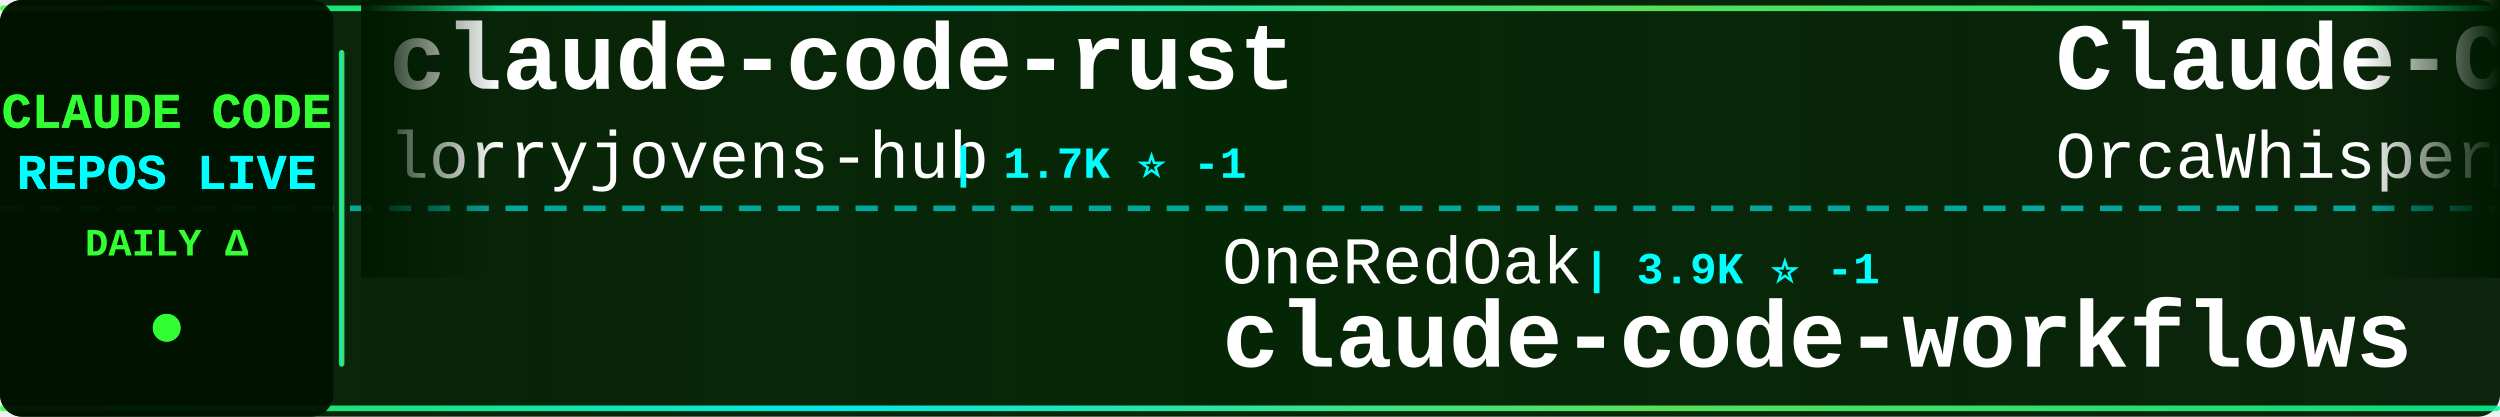
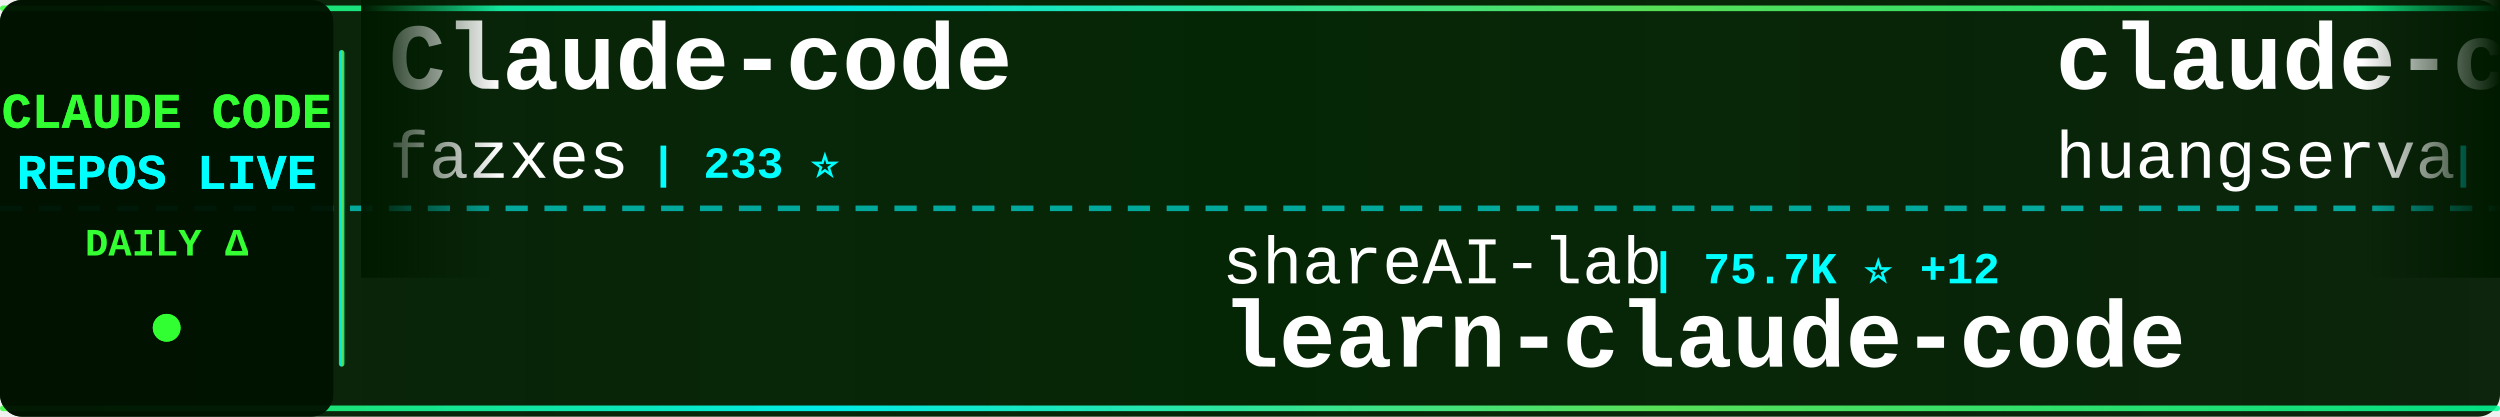
<svg xmlns="http://www.w3.org/2000/svg" width="900" height="150">
  <defs>
    <linearGradient id="tickerBg" x1="0%" y1="0%" x2="100%" y2="0%">
      <stop offset="0%" style="stop-color:#001a00;stop-opacity:0.95" />
      <stop offset="50%" style="stop-color:#002200;stop-opacity:0.98" />
      <stop offset="100%" style="stop-color:#001a00;stop-opacity:0.95" />
    </linearGradient>
    <linearGradient id="borderGrad" x1="0%" y1="0%" x2="100%" y2="0%">
      <stop offset="0%" style="stop-color:#33ff33;stop-opacity:0.85">
        <animate attributeName="stop-opacity" values="0.85;1;0.85" dur="2s" repeatCount="indefinite" />
      </stop>
      <stop offset="33%" style="stop-color:#00ffff;stop-opacity:0.9">
        <animate attributeName="stop-opacity" values="0.9;1;0.9" dur="2.2s" repeatCount="indefinite" />
      </stop>
      <stop offset="66%" style="stop-color:#66ff66;stop-opacity:0.85">
        <animate attributeName="stop-opacity" values="0.85;1;0.85" dur="1.8s" repeatCount="indefinite" />
      </stop>
      <stop offset="100%" style="stop-color:#00ff99;stop-opacity:0.85">
        <animate attributeName="stop-opacity" values="0.85;1;0.85" dur="2s" repeatCount="indefinite" />
      </stop>
    </linearGradient>
    <filter id="textGlow">
      <feGaussianBlur stdDeviation="0.1" result="coloredBlur" />
      <feMerge>
        <feMergeNode in="coloredBlur" />
        <feMergeNode in="SourceGraphic" />
      </feMerge>
    </filter>
    <filter id="metricGlow">
      <feGaussianBlur stdDeviation="0.2" result="coloredBlur" />
      <feMerge>
        <feMergeNode in="coloredBlur" />
        <feMergeNode in="SourceGraphic" />
      </feMerge>
    </filter>
    <linearGradient id="leftFade" x1="0%" y1="0%" x2="100%" y2="0%">
      <stop offset="0%" style="stop-color:#001a00;stop-opacity:1" />
      <stop offset="100%" style="stop-color:#001a00;stop-opacity:0" />
    </linearGradient>
    <linearGradient id="rightFade" x1="0%" y1="0%" x2="100%" y2="0%">
      <stop offset="0%" style="stop-color:#001a00;stop-opacity:0" />
      <stop offset="100%" style="stop-color:#001a00;stop-opacity:1" />
    </linearGradient>
  </defs>
  <rect width="900" height="150" fill="url(#tickerBg)" rx="8" />
  <rect x="0" y="2" width="900" height="2" fill="url(#borderGrad)" rx="1" />
  <rect x="0" y="146" width="900" height="2" fill="url(#borderGrad)" rx="1" />
  <line x1="0" y1="75" x2="900" y2="75" stroke="#00ffff" stroke-width="2" stroke-dasharray="8 6" opacity="0.6" />
  <rect x="0" y="0" width="120" height="150" fill="#001100" opacity="0.95" rx="8" />
  <text x="60" y="46" font-family="'Courier New', monospace" font-size="18" font-weight="bold" fill="#33ff33" text-anchor="middle" filter="url(#textGlow)">
    CLAUDE CODE
  </text>
  <text x="60" y="68" font-family="'Courier New', monospace" font-size="18" font-weight="bold" fill="#00ffff" text-anchor="middle" filter="url(#textGlow)">
    REPOS LIVE
  </text>
  <text x="60" y="92" font-family="'Courier New', monospace" font-size="14" font-weight="bold" fill="#33ff33" text-anchor="middle">
    DAILY Δ
  </text>
  <circle cx="60" cy="118" r="5" fill="#33ff33" filter="url(#metricGlow)">
    <animate attributeName="r" values="4;6;4" dur="1.5s" repeatCount="indefinite" />
    <animate attributeName="opacity" values="0.6;1;0.6" dur="1.5s" repeatCount="indefinite" />
  </circle>
  <rect x="122" y="18" width="2" height="114" fill="url(#borderGrad)" rx="1" />
  <clipPath id="tickerClip">
    <rect x="130" y="0" width="770" height="150" />
  </clipPath>
  <g clip-path="url(#tickerClip)">
    <g id="tickerItems">
      <animateTransform attributeName="transform" attributeType="XML" type="translate" from="0 0" to="-3000 0" dur="54s" repeatCount="indefinite" />
      <g transform="translate(0, 0)">
-         <text x="140" y="32" font-family="'Courier New', monospace" font-size="34" font-weight="bold" fill="#ffffff">claude-code-rust</text>
-         <text x="140" y="64" font-family="'Courier New', monospace" font-size="24" font-weight="normal" fill="#ffffff" opacity="1.0">lorryjovens-hub</text>
-         <text x="342" y="64" font-family="'Courier New', monospace" font-size="16" font-weight="bold" fill="#00ffff"> | 1.7K ⭐ -1</text>
+         <text x="140" y="32" font-family="'Courier New', monospace" font-size="34" font-weight="bold" fill="#ffffff">Claude-code</text>
+         <text x="140" y="64" font-family="'Courier New', monospace" font-size="24" font-weight="normal" fill="#ffffff" opacity="1.0">fazxes</text>
+         <text x="234" y="64" font-family="'Courier New', monospace" font-size="16" font-weight="bold" fill="#00ffff"> | 233 ⭐</text>
      </g>
      <g transform="translate(300, 0)">
-         <text x="140" y="102" font-family="'Courier New', monospace" font-size="24" font-weight="normal" fill="#ffffff" opacity="1.0">OneRedOak</text>
-         <text x="270" y="102" font-family="'Courier New', monospace" font-size="16" font-weight="bold" fill="#00ffff"> | 3.9K ⭐ -1</text>
-         <text x="140" y="132" font-family="'Courier New', monospace" font-size="34" font-weight="bold" fill="#ffffff">claude-code-workflows</text>
+         <text x="140" y="102" font-family="'Courier New', monospace" font-size="24" font-weight="normal" fill="#ffffff" opacity="1.0">shareAI-lab</text>
+         <text x="294" y="102" font-family="'Courier New', monospace" font-size="16" font-weight="bold" fill="#00ffff"> | 75.7K ⭐ +12</text>
+         <text x="140" y="132" font-family="'Courier New', monospace" font-size="34" font-weight="bold" fill="#ffffff">learn-claude-code</text>
      </g>
      <g transform="translate(600, 0)">
-         <text x="140" y="32" font-family="'Courier New', monospace" font-size="34" font-weight="bold" fill="#ffffff">Claude-Code</text>
-         <text x="140" y="64" font-family="'Courier New', monospace" font-size="24" font-weight="normal" fill="#ffffff" opacity="1.0">OrcaWhisper</text>
-         <text x="294" y="64" font-family="'Courier New', monospace" font-size="16" font-weight="bold" fill="#00ffff"> | 91 ⭐</text>
+         <text x="140" y="32" font-family="'Courier New', monospace" font-size="34" font-weight="bold" fill="#ffffff">claude-code-cli</text>
+         <text x="140" y="64" font-family="'Courier New', monospace" font-size="24" font-weight="normal" fill="#ffffff" opacity="1.0">huangserva</text>
+         <text x="282" y="64" font-family="'Courier New', monospace" font-size="16" font-weight="bold" fill="#00ffff"> | 626 ⭐</text>
      </g>
      <g transform="translate(900, 0)">
-         <text x="140" y="102" font-family="'Courier New', monospace" font-size="24" font-weight="normal" fill="#ffffff" opacity="1.0">Windy3f3f3f3f</text>
-         <text x="318" y="102" font-family="'Courier New', monospace" font-size="16" font-weight="bold" fill="#00ffff"> | 2.6K ⭐</text>
-         <text x="140" y="132" font-family="'Courier New', monospace" font-size="34" font-weight="bold" fill="#ffffff">claude-code-from-scratch</text>
+         <text x="140" y="102" font-family="'Courier New', monospace" font-size="24" font-weight="normal" fill="#ffffff" opacity="1.0">edmund-io</text>
+         <text x="270" y="102" font-family="'Courier New', monospace" font-size="16" font-weight="bold" fill="#00ffff"> | 1.5K ⭐</text>
+         <text x="140" y="132" font-family="'Courier New', monospace" font-size="34" font-weight="bold" fill="#ffffff">edmunds-claude-code</text>
      </g>
      <g transform="translate(1200, 0)">
-         <text x="140" y="32" font-family="'Courier New', monospace" font-size="34" font-weight="bold" fill="#ffffff">claude-code-local</text>
-         <text x="140" y="64" font-family="'Courier New', monospace" font-size="24" font-weight="normal" fill="#ffffff" opacity="1.0">nicedreamzapp</text>
-         <text x="318" y="64" font-family="'Courier New', monospace" font-size="16" font-weight="bold" fill="#00ffff"> | 3.2K ⭐</text>
+         <text x="140" y="32" font-family="'Courier New', monospace" font-size="34" font-weight="bold" fill="#ffffff">claude-code-book</text>
+         <text x="140" y="64" font-family="'Courier New', monospace" font-size="24" font-weight="normal" fill="#ffffff" opacity="1.0">lintsinghua</text>
+         <text x="294" y="64" font-family="'Courier New', monospace" font-size="16" font-weight="bold" fill="#00ffff"> | 4.2K ⭐</text>
      </g>
      <g transform="translate(1500, 0)">
-         <text x="140" y="102" font-family="'Courier New', monospace" font-size="24" font-weight="normal" fill="#ffffff" opacity="1.0">edmund-io</text>
-         <text x="270" y="102" font-family="'Courier New', monospace" font-size="16" font-weight="bold" fill="#00ffff"> | 1.5K ⭐ -1</text>
-         <text x="140" y="132" font-family="'Courier New', monospace" font-size="34" font-weight="bold" fill="#ffffff">edmunds-claude-code</text>
+         <text x="140" y="102" font-family="'Courier New', monospace" font-size="24" font-weight="normal" fill="#ffffff" opacity="1.0">oboard</text>
+         <text x="234" y="102" font-family="'Courier New', monospace" font-size="16" font-weight="bold" fill="#00ffff"> | 3.3K ⭐</text>
+         <text x="140" y="132" font-family="'Courier New', monospace" font-size="34" font-weight="bold" fill="#ffffff">claude-code-rev</text>
      </g>
      <g transform="translate(1800, 0)">
-         <text x="140" y="32" font-family="'Courier New', monospace" font-size="34" font-weight="bold" fill="#ffffff">everything-claude-code</text>
-         <text x="140" y="64" font-family="'Courier New', monospace" font-size="24" font-weight="normal" fill="#ffffff" opacity="1.0">WorldFlowAI</text>
-         <text x="294" y="64" font-family="'Courier New', monospace" font-size="16" font-weight="bold" fill="#00ffff"> | 1.9K ⭐ +2</text>
+         <text x="140" y="32" font-family="'Courier New', monospace" font-size="34" font-weight="bold" fill="#ffffff">Claude-Code-Game-Studios</text>
+         <text x="140" y="64" font-family="'Courier New', monospace" font-size="24" font-weight="normal" fill="#ffffff" opacity="1.0">Donchitos</text>
+         <text x="270" y="64" font-family="'Courier New', monospace" font-size="16" font-weight="bold" fill="#00ffff"> | 24.7K ⭐ +2</text>
      </g>
      <g transform="translate(2100, 0)">
-         <text x="140" y="102" font-family="'Courier New', monospace" font-size="24" font-weight="normal" fill="#ffffff" opacity="1.0">kodu-ai</text>
-         <text x="246" y="102" font-family="'Courier New', monospace" font-size="16" font-weight="bold" fill="#00ffff"> | 5.2K ⭐</text>
-         <text x="140" y="132" font-family="'Courier New', monospace" font-size="34" font-weight="bold" fill="#ffffff">claude-coder</text>
+         <text x="140" y="102" font-family="'Courier New', monospace" font-size="24" font-weight="normal" fill="#ffffff" opacity="1.0">disler</text>
+         <text x="234" y="102" font-family="'Courier New', monospace" font-size="16" font-weight="bold" fill="#00ffff"> | 3.9K ⭐</text>
+         <text x="140" y="132" font-family="'Courier New', monospace" font-size="34" font-weight="bold" fill="#ffffff">claude-code-hooks-master...</text>
      </g>
      <g transform="translate(2400, 0)">
-         <text x="140" y="32" font-family="'Courier New', monospace" font-size="34" font-weight="bold" fill="#ffffff">ClaudeCodeAgents</text>
-         <text x="140" y="64" font-family="'Courier New', monospace" font-size="24" font-weight="normal" fill="#ffffff" opacity="1.0">darcyegb</text>
-         <text x="258" y="64" font-family="'Courier New', monospace" font-size="16" font-weight="bold" fill="#00ffff"> | 759 ⭐ -1</text>
+         <text x="140" y="32" font-family="'Courier New', monospace" font-size="34" font-weight="bold" fill="#ffffff">claude-code-best-practic...</text>
+         <text x="140" y="64" font-family="'Courier New', monospace" font-size="24" font-weight="normal" fill="#ffffff" opacity="1.0">shanraisshan</text>
+         <text x="306" y="64" font-family="'Courier New', monospace" font-size="16" font-weight="bold" fill="#00ffff"> | 65.4K ⭐ +6</text>
      </g>
      <g transform="translate(2700, 0)">
-         <text x="140" y="102" font-family="'Courier New', monospace" font-size="24" font-weight="normal" fill="#ffffff" opacity="1.0">rohitg00</text>
-         <text x="258" y="102" font-family="'Courier New', monospace" font-size="16" font-weight="bold" fill="#00ffff"> | 2.6K ⭐</text>
-         <text x="140" y="132" font-family="'Courier New', monospace" font-size="34" font-weight="bold" fill="#ffffff">awesome-claude-code-tool...</text>
+         <text x="140" y="102" font-family="'Courier New', monospace" font-size="24" font-weight="normal" fill="#ffffff" opacity="1.0">disler</text>
+         <text x="234" y="102" font-family="'Courier New', monospace" font-size="16" font-weight="bold" fill="#00ffff"> | 1.7K ⭐ +2</text>
+         <text x="140" y="132" font-family="'Courier New', monospace" font-size="34" font-weight="bold" fill="#ffffff">pi-vs-claude-code</text>
      </g>
      <g transform="translate(3000, 0)">
-         <text x="140" y="32" font-family="'Courier New', monospace" font-size="34" font-weight="bold" fill="#ffffff">claude-code-rust</text>
-         <text x="140" y="64" font-family="'Courier New', monospace" font-size="24" font-weight="normal" fill="#ffffff" opacity="1.0">lorryjovens-hub</text>
-         <text x="342" y="64" font-family="'Courier New', monospace" font-size="16" font-weight="bold" fill="#00ffff"> | 1.7K ⭐ -1</text>
+         <text x="140" y="32" font-family="'Courier New', monospace" font-size="34" font-weight="bold" fill="#ffffff">Claude-code</text>
+         <text x="140" y="64" font-family="'Courier New', monospace" font-size="24" font-weight="normal" fill="#ffffff" opacity="1.0">fazxes</text>
+         <text x="234" y="64" font-family="'Courier New', monospace" font-size="16" font-weight="bold" fill="#00ffff"> | 233 ⭐</text>
      </g>
      <g transform="translate(3300, 0)">
-         <text x="140" y="102" font-family="'Courier New', monospace" font-size="24" font-weight="normal" fill="#ffffff" opacity="1.0">OneRedOak</text>
-         <text x="270" y="102" font-family="'Courier New', monospace" font-size="16" font-weight="bold" fill="#00ffff"> | 3.9K ⭐ -1</text>
-         <text x="140" y="132" font-family="'Courier New', monospace" font-size="34" font-weight="bold" fill="#ffffff">claude-code-workflows</text>
+         <text x="140" y="102" font-family="'Courier New', monospace" font-size="24" font-weight="normal" fill="#ffffff" opacity="1.0">shareAI-lab</text>
+         <text x="294" y="102" font-family="'Courier New', monospace" font-size="16" font-weight="bold" fill="#00ffff"> | 75.7K ⭐ +12</text>
+         <text x="140" y="132" font-family="'Courier New', monospace" font-size="34" font-weight="bold" fill="#ffffff">learn-claude-code</text>
      </g>
      <g transform="translate(3600, 0)">
-         <text x="140" y="32" font-family="'Courier New', monospace" font-size="34" font-weight="bold" fill="#ffffff">Claude-Code</text>
-         <text x="140" y="64" font-family="'Courier New', monospace" font-size="24" font-weight="normal" fill="#ffffff" opacity="1.0">OrcaWhisper</text>
-         <text x="294" y="64" font-family="'Courier New', monospace" font-size="16" font-weight="bold" fill="#00ffff"> | 91 ⭐</text>
+         <text x="140" y="32" font-family="'Courier New', monospace" font-size="34" font-weight="bold" fill="#ffffff">claude-code-cli</text>
+         <text x="140" y="64" font-family="'Courier New', monospace" font-size="24" font-weight="normal" fill="#ffffff" opacity="1.0">huangserva</text>
+         <text x="282" y="64" font-family="'Courier New', monospace" font-size="16" font-weight="bold" fill="#00ffff"> | 626 ⭐</text>
      </g>
      <g transform="translate(3900, 0)">
-         <text x="140" y="102" font-family="'Courier New', monospace" font-size="24" font-weight="normal" fill="#ffffff" opacity="1.0">Windy3f3f3f3f</text>
-         <text x="318" y="102" font-family="'Courier New', monospace" font-size="16" font-weight="bold" fill="#00ffff"> | 2.6K ⭐</text>
-         <text x="140" y="132" font-family="'Courier New', monospace" font-size="34" font-weight="bold" fill="#ffffff">claude-code-from-scratch</text>
+         <text x="140" y="102" font-family="'Courier New', monospace" font-size="24" font-weight="normal" fill="#ffffff" opacity="1.0">edmund-io</text>
+         <text x="270" y="102" font-family="'Courier New', monospace" font-size="16" font-weight="bold" fill="#00ffff"> | 1.5K ⭐</text>
+         <text x="140" y="132" font-family="'Courier New', monospace" font-size="34" font-weight="bold" fill="#ffffff">edmunds-claude-code</text>
      </g>
    </g>
  </g>
  <rect x="130" y="0" width="50" height="100" fill="url(#leftFade)" />
  <rect x="850" y="0" width="50" height="100" fill="url(#rightFade)" />
</svg>
